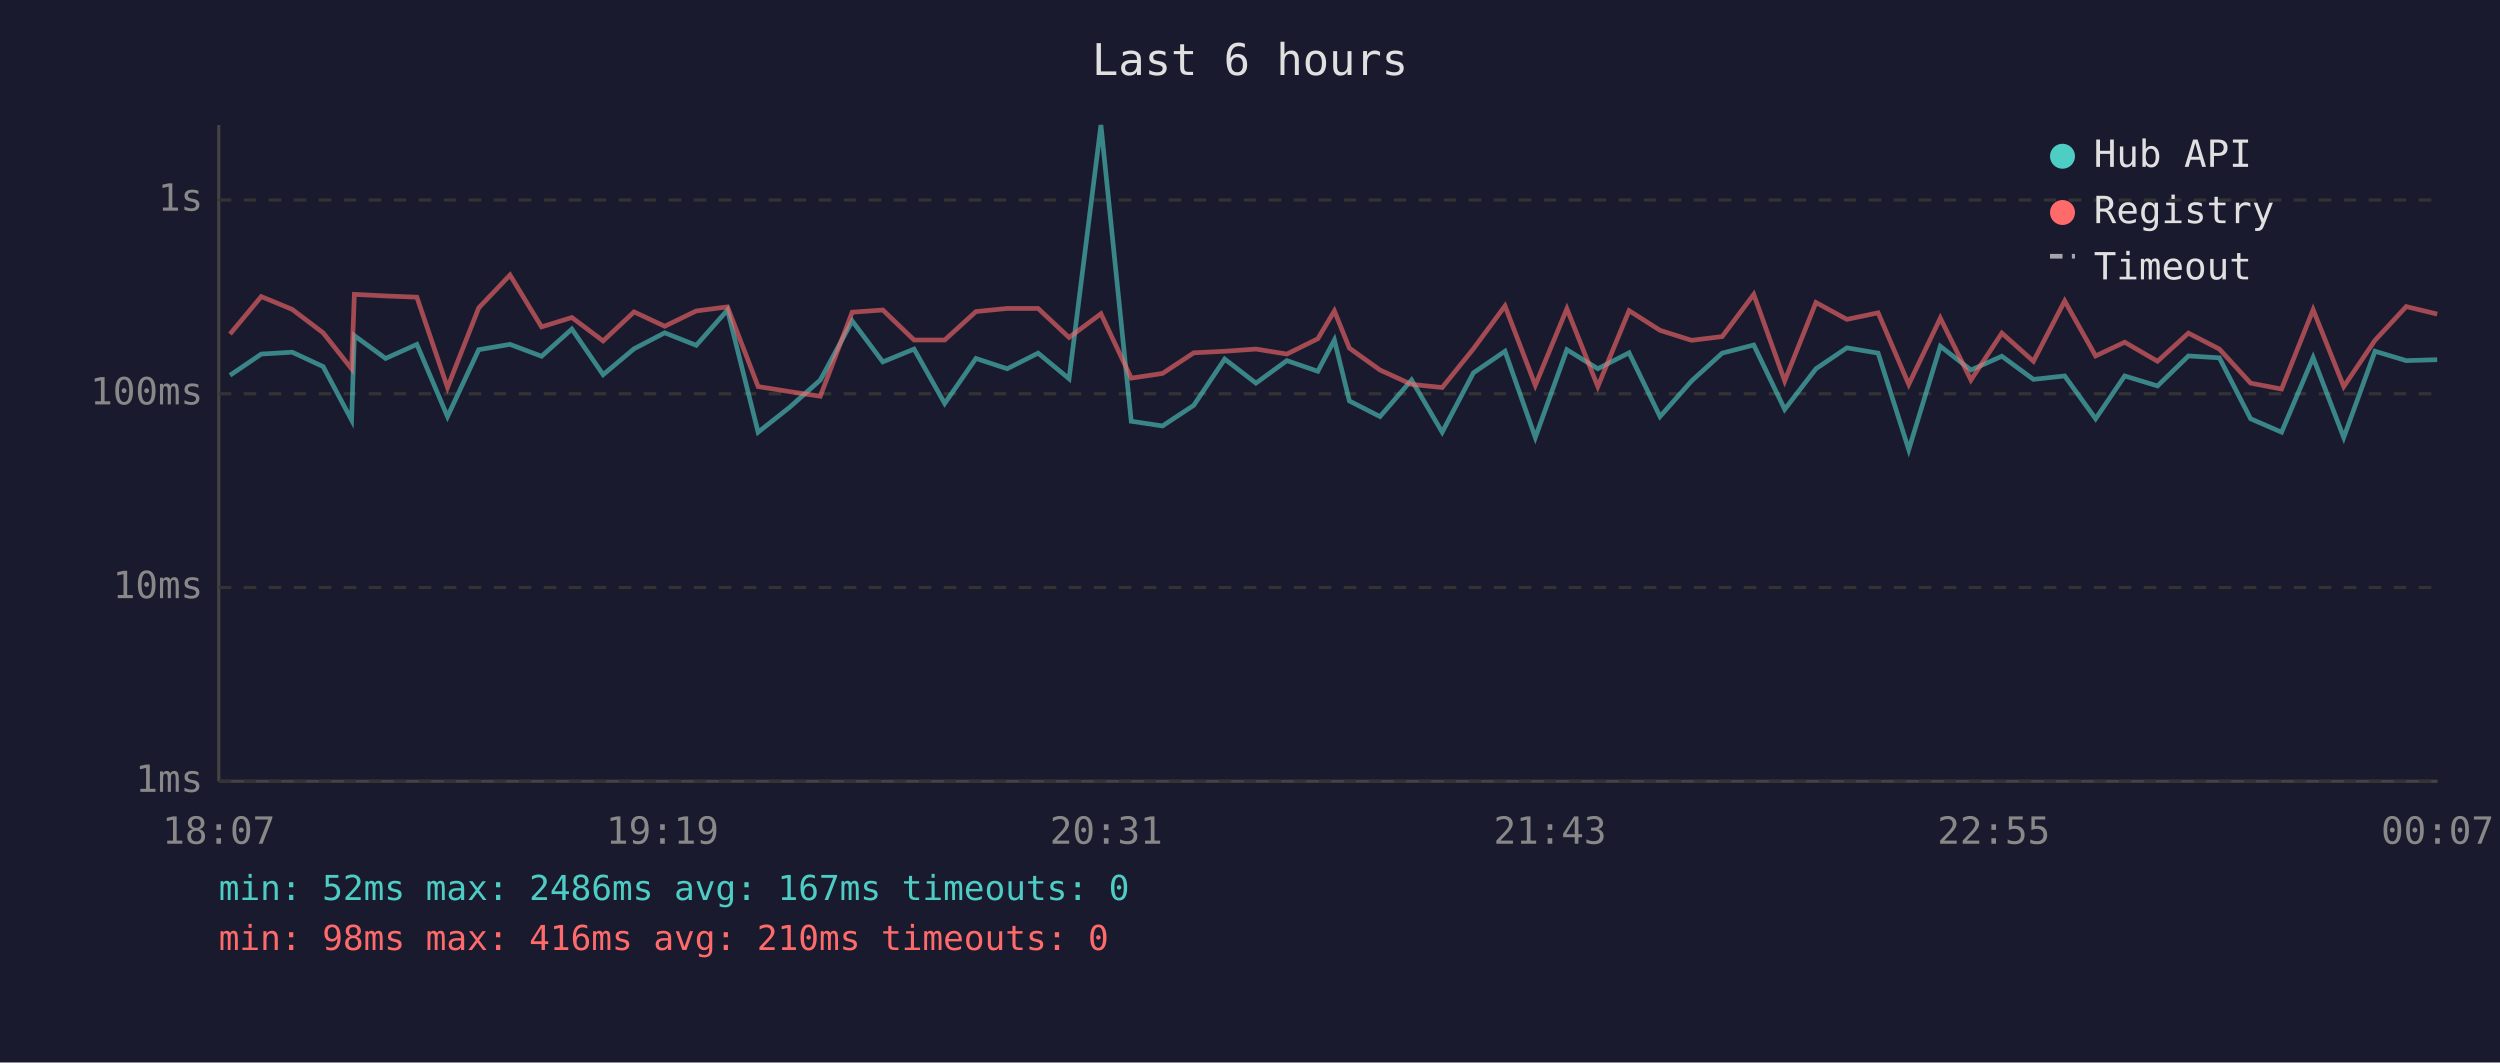
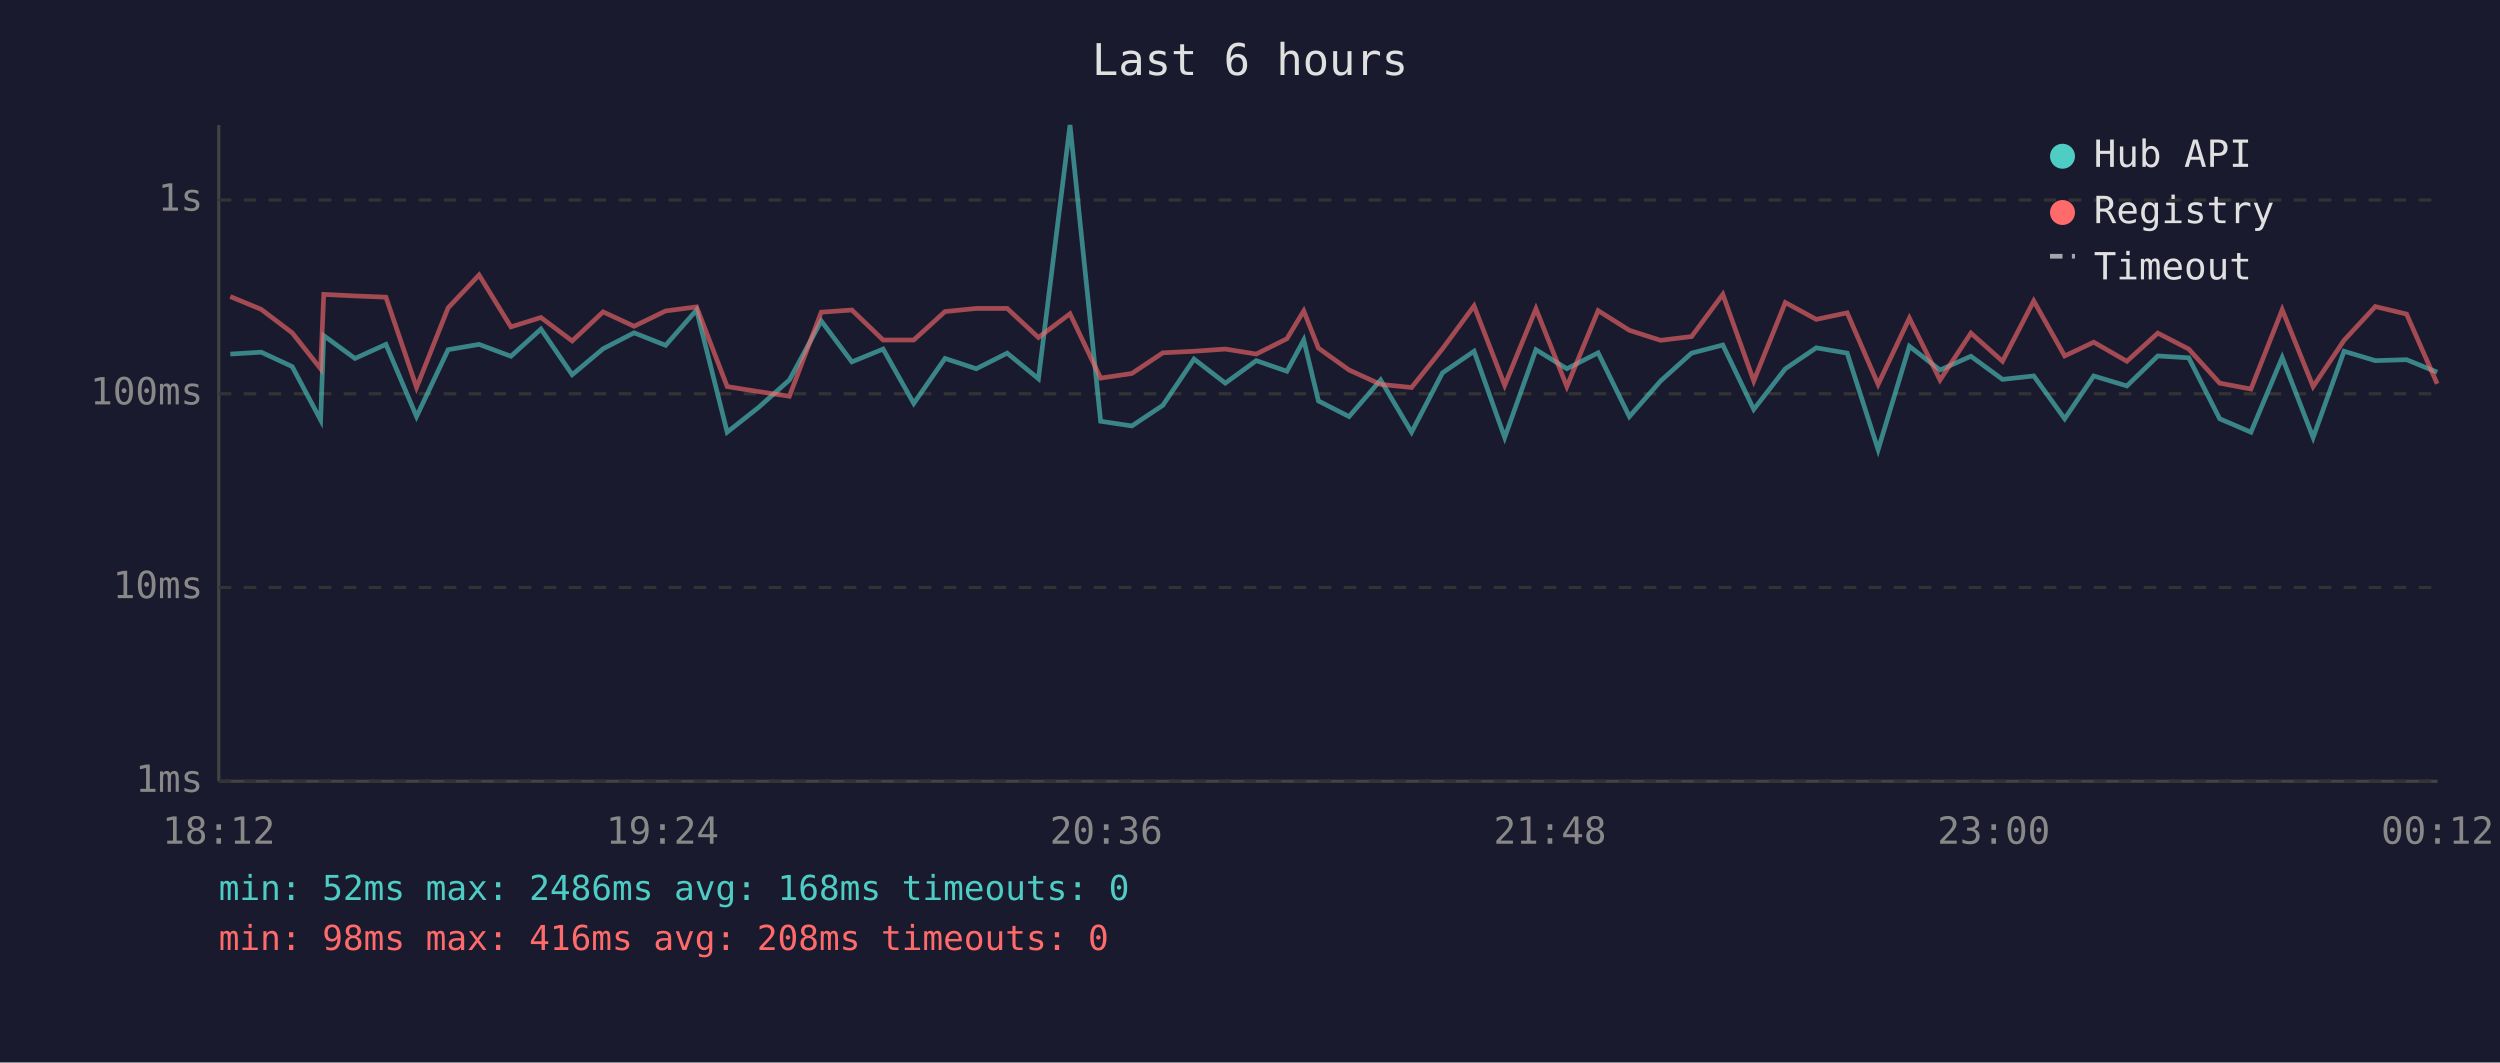
<svg xmlns="http://www.w3.org/2000/svg" viewBox="0 0 800 340" font-family="monospace" font-size="12">
  <rect width="800" height="340" fill="#1a1a2e" />
  <text x="400" y="24" fill="#e0e0e0" font-size="14" text-anchor="middle">Last 6 hours</text>
  <line x1="70" y1="40" x2="70" y2="250" stroke="#444" stroke-width="1" />
  <line x1="70" y1="250" x2="780" y2="250" stroke="#444" stroke-width="1" />
  <line x1="70" y1="250" x2="780" y2="250" stroke="#333" stroke-width="1" stroke-dasharray="4" />
  <text x="65" y="250" fill="#888" text-anchor="end" dominant-baseline="middle">1ms</text>
  <line x1="70" y1="188" x2="780" y2="188" stroke="#333" stroke-width="1" stroke-dasharray="4" />
  <text x="65" y="188" fill="#888" text-anchor="end" dominant-baseline="middle">10ms</text>
  <line x1="70" y1="126" x2="780" y2="126" stroke="#333" stroke-width="1" stroke-dasharray="4" />
  <text x="65" y="126" fill="#888" text-anchor="end" dominant-baseline="middle">100ms</text>
  <line x1="70" y1="64" x2="780" y2="64" stroke="#333" stroke-width="1" stroke-dasharray="4" />
  <text x="65" y="64" fill="#888" text-anchor="end" dominant-baseline="middle">1s</text>
-   <text x="70" y="270" fill="#888" text-anchor="middle">18:07</text>
-   <text x="212" y="270" fill="#888" text-anchor="middle">19:19</text>
-   <text x="354" y="270" fill="#888" text-anchor="middle">20:31</text>
-   <text x="496" y="270" fill="#888" text-anchor="middle">21:43</text>
-   <text x="638" y="270" fill="#888" text-anchor="middle">22:55</text>
-   <text x="780" y="270" fill="#888" text-anchor="middle">00:07</text>
-   <polyline points="73.6,120.1 83.6,113.3 93.5,112.7 103.4,117.3 112.5,134.4 113.4,107.4 123.4,114.7 133.4,110.2 143.2,133.3 153.2,111.9 163.2,110.2 173.3,114.0 183.0,105.3 193.0,119.9 202.9,111.6 212.7,106.5 222.8,110.5 232.8,99.2 242.6,138.3 252.6,130.4 262.5,121.6 272.7,102.7 282.5,115.8 292.5,111.7 302.3,129.1 312.3,114.7 322.3,118.0 332.2,113.0 342.1,121.2 352.3,40.0 362.0,134.8 372.0,136.3 382.0,129.7 391.9,114.9 401.9,122.6 411.8,115.4 421.7,118.8 427.0,108.8 431.8,128.3 441.6,133.3 451.7,121.6 461.5,138.3 471.5,119.3 481.6,112.4 491.3,140.0 501.4,111.9 511.3,118.0 521.3,112.9 531.2,133.3 541.3,121.9 551.1,113.0 561.2,110.4 571.1,131.0 581.1,118.0 591.0,111.3 601.0,113.0 610.8,143.9 620.9,110.8 630.7,118.4 640.6,114.0 650.7,121.4 660.7,120.3 670.6,134.0 679.9,120.3 690.4,123.5 700.3,113.9 710.2,114.5 720.2,134.0 730.1,138.3 740.2,114.4 750.0,140.0 760.0,112.4 770.0,115.4 779.9,115.1" fill="none" stroke="#4ecdc4" stroke-width="1.5" opacity="0.6" />
-   <polyline points="73.6,106.9 83.6,94.9 93.5,99.0 103.4,106.5 112.5,118.0 113.4,94.2 123.4,94.7 133.4,95.1 143.2,124.0 153.2,98.5 163.2,88.0 173.3,104.6 183.0,101.6 193.0,109.1 202.9,99.8 212.7,104.4 222.8,99.5 232.8,98.2 242.6,123.7 252.6,125.3 262.5,126.8 272.7,99.9 282.5,99.2 292.5,108.8 302.3,108.8 312.3,99.7 322.3,98.7 332.2,98.7 342.1,108.0 352.3,100.4 362.0,121.0 372.0,119.5 382.0,112.9 391.9,112.4 401.9,111.7 411.8,113.3 421.7,108.4 427.0,99.5 431.8,111.4 441.6,118.4 451.7,123.0 461.5,124.0 471.5,111.6 481.6,97.9 491.3,123.3 501.4,98.8 511.3,123.7 521.3,99.4 531.2,105.7 541.3,108.9 551.1,107.7 561.2,94.2 571.1,121.9 581.1,96.8 591.0,102.2 601.0,100.1 610.8,123.0 620.9,101.8 630.7,121.6 640.6,106.6 650.7,115.6 660.7,96.3 670.6,113.9 679.9,109.5 690.4,115.6 700.3,106.6 710.2,111.7 720.2,122.6 730.1,124.5 740.2,99.1 750.0,123.7 760.0,108.9 770.0,98.1 779.9,100.5" fill="none" stroke="#ff6b6b" stroke-width="1.5" opacity="0.6" />
+   <text x="70" y="270" fill="#888" text-anchor="middle">18:12</text>
+   <text x="212" y="270" fill="#888" text-anchor="middle">19:24</text>
+   <text x="354" y="270" fill="#888" text-anchor="middle">20:36</text>
+   <text x="496" y="270" fill="#888" text-anchor="middle">21:48</text>
+   <text x="638" y="270" fill="#888" text-anchor="middle">23:00</text>
+   <text x="780" y="270" fill="#888" text-anchor="middle">00:12</text>
+   <polyline points="73.7,113.3 83.6,112.7 93.5,117.3 102.6,134.4 103.6,107.4 113.6,114.7 123.5,110.2 133.3,133.3 143.4,111.9 153.3,110.2 163.5,114.0 173.1,105.3 183.1,119.9 193.0,111.6 202.9,106.5 213.0,110.5 222.9,99.2 232.7,138.3 242.7,130.4 252.6,121.6 262.8,102.7 272.6,115.8 282.6,111.7 292.4,129.1 302.4,114.7 312.4,118.0 322.3,113.0 332.3,121.2 342.4,40.0 352.2,134.8 362.2,136.3 372.1,129.7 382.1,114.9 392.1,122.6 402.0,115.4 411.8,118.8 417.2,108.8 421.9,128.3 431.7,133.3 441.8,121.6 451.7,138.3 461.6,119.3 471.7,112.4 481.5,140.0 491.5,111.9 501.4,118.0 511.4,112.9 521.4,133.3 531.4,121.9 541.3,113.0 551.3,110.4 561.2,131.0 571.3,118.0 581.2,111.3 591.1,113.0 601.0,143.9 611.0,110.8 620.8,118.4 630.7,114.0 640.8,121.4 650.8,120.3 660.7,134.0 670.0,120.3 680.6,123.5 690.5,113.9 700.4,114.5 710.3,134.0 720.3,138.3 730.3,114.4 740.2,140.0 750.1,112.4 760.1,115.4 770.1,115.1 779.9,119.1" fill="none" stroke="#4ecdc4" stroke-width="1.5" opacity="0.6" />
+   <polyline points="73.7,94.9 83.6,99.0 93.5,106.5 102.6,118.0 103.6,94.2 113.6,94.7 123.5,95.1 133.3,124.0 143.4,98.5 153.3,88.0 163.5,104.6 173.1,101.6 183.1,109.1 193.0,99.8 202.9,104.4 213.0,99.5 222.9,98.2 232.7,123.7 242.7,125.3 252.6,126.8 262.8,99.9 272.6,99.2 282.6,108.8 292.4,108.8 302.4,99.7 312.4,98.7 322.3,98.7 332.3,108.0 342.4,100.4 352.2,121.0 362.2,119.5 372.1,112.9 382.1,112.4 392.1,111.7 402.0,113.3 411.8,108.4 417.2,99.5 421.9,111.4 431.7,118.4 441.8,123.0 451.7,124.0 461.6,111.6 471.7,97.9 481.5,123.3 491.5,98.8 501.4,123.7 511.4,99.4 521.4,105.7 531.4,108.9 541.3,107.7 551.3,94.2 561.2,121.9 571.3,96.8 581.2,102.2 591.1,100.1 601.0,123.0 611.0,101.8 620.8,121.6 630.7,106.6 640.8,115.6 650.8,96.3 660.7,113.9 670.0,109.5 680.6,115.6 690.5,106.6 700.4,111.7 710.3,122.6 720.3,124.5 730.3,99.1 740.2,123.7 750.1,108.9 760.1,98.1 770.1,100.5 779.9,122.8" fill="none" stroke="#ff6b6b" stroke-width="1.5" opacity="0.6" />
  <circle cx="660" cy="50" r="4" fill="#4ecdc4" />
  <text x="670" y="50" fill="#e0e0e0" dominant-baseline="middle">Hub API</text>
  <circle cx="660" cy="68" r="4" fill="#ff6b6b" />
  <text x="670" y="68" fill="#e0e0e0" dominant-baseline="middle">Registry</text>
  <line x1="656" y1="82" x2="664" y2="82" stroke="#e0e0e0" stroke-width="1.5" stroke-dasharray="4,3" opacity="0.7" />
  <text x="670" y="86" fill="#e0e0e0" dominant-baseline="middle">Timeout</text>
-   <text x="70" y="288" fill="#4ecdc4" font-size="11">min: 52ms  max: 2486ms  avg: 167ms  timeouts: 0</text>
-   <text x="70" y="304" fill="#ff6b6b" font-size="11">min: 98ms  max: 416ms  avg: 210ms  timeouts: 0</text>
+   <text x="70" y="288" fill="#4ecdc4" font-size="11">min: 52ms  max: 2486ms  avg: 168ms  timeouts: 0</text>
+   <text x="70" y="304" fill="#ff6b6b" font-size="11">min: 98ms  max: 416ms  avg: 208ms  timeouts: 0</text>
</svg>
